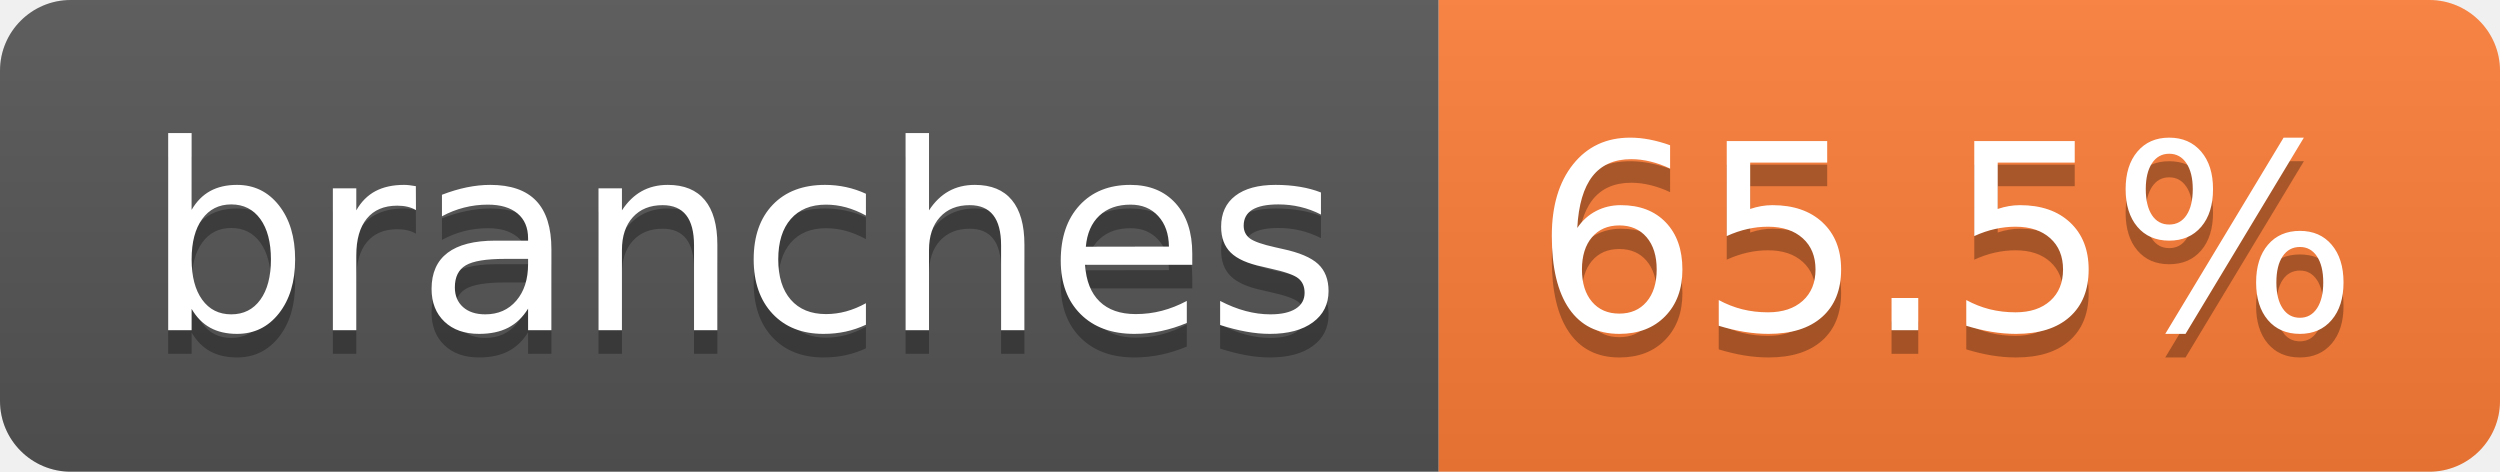
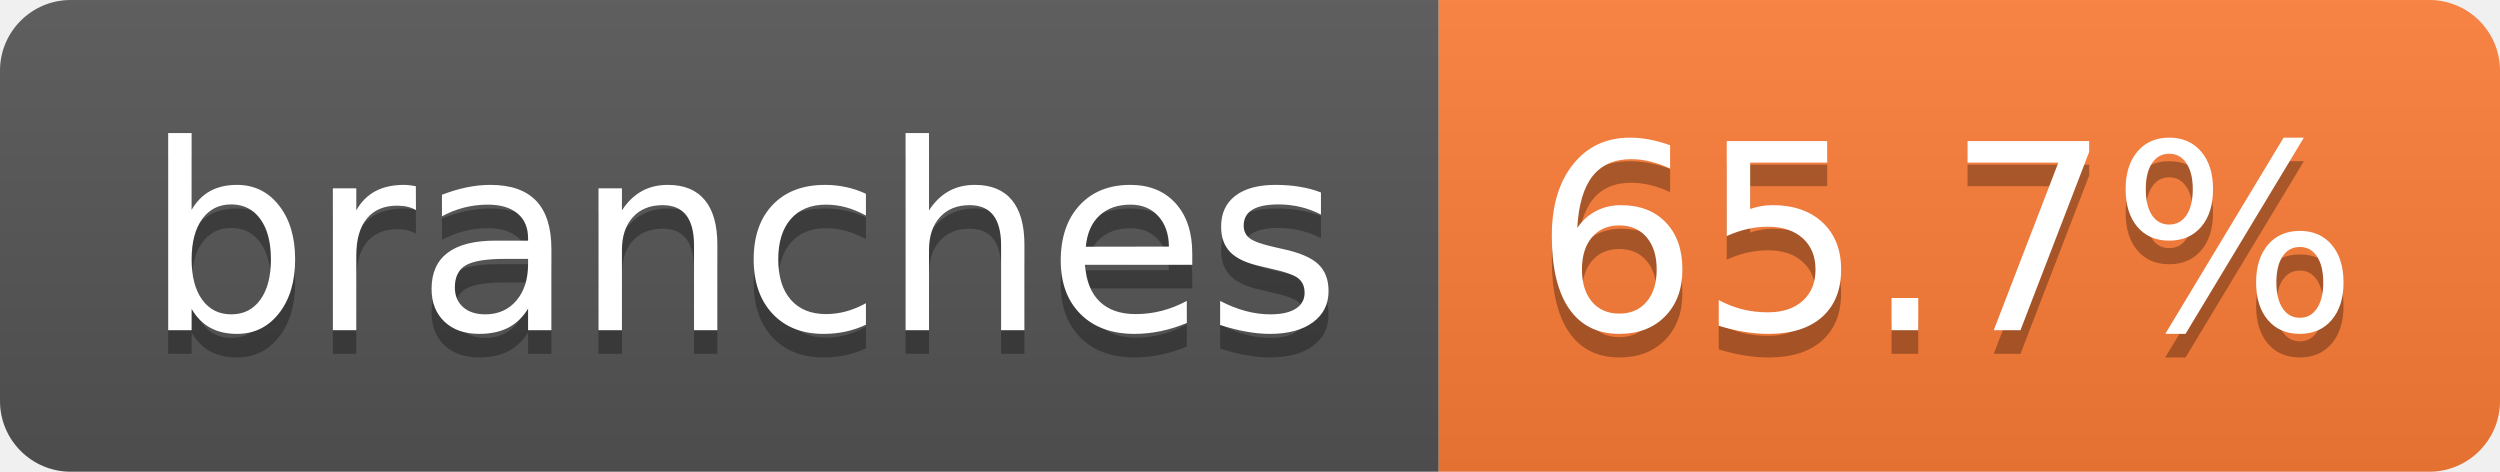
- <svg xmlns="http://www.w3.org/2000/svg" width="106" height="20" role="img" aria-label="branches: 65.5%">
+ <svg xmlns="http://www.w3.org/2000/svg" width="106" height="20" role="img" aria-label="branches: 65.7%">
  <linearGradient id="s" x2="0" y2="100%">
    <stop offset="0" stop-color="#bbb" stop-opacity=".1" />
    <stop offset="1" stop-opacity=".1" />
  </linearGradient>
  <clipPath id="r">
    <rect width="106" height="20" rx="3" fill="#fff" />
  </clipPath>
  <g clip-path="url(#r)">
    <rect width="61" height="20" fill="#555" />
    <rect x="61" width="45" height="20" fill="#fe7d37" />
    <rect width="106" height="20" fill="url(#s)" />
  </g>
  <g fill="#fff" text-anchor="middle" font-family="Verdana,Geneva,DejaVu Sans,sans-serif" text-rendering="geometricPrecision" font-size="110">
    <text aria-hidden="true" x="315" y="150" fill="#010101" fill-opacity=".3" transform="scale(.1)" textLength="507">branches</text>
    <text x="315" y="140" transform="scale(.1)" fill="#fff" textLength="507">branches</text>
-     <text aria-hidden="true" x="825" y="150" fill="#010101" fill-opacity=".3" transform="scale(.1)" textLength="350">65.5%</text>
-     <text x="825" y="140" transform="scale(.1)" fill="#fff" textLength="350">65.5%</text>
+     <text aria-hidden="true" x="825" y="150" fill="#010101" fill-opacity=".3" transform="scale(.1)" textLength="350">65.7%</text>
+     <text x="825" y="140" transform="scale(.1)" fill="#fff" textLength="350">65.7%</text>
  </g>
</svg>
